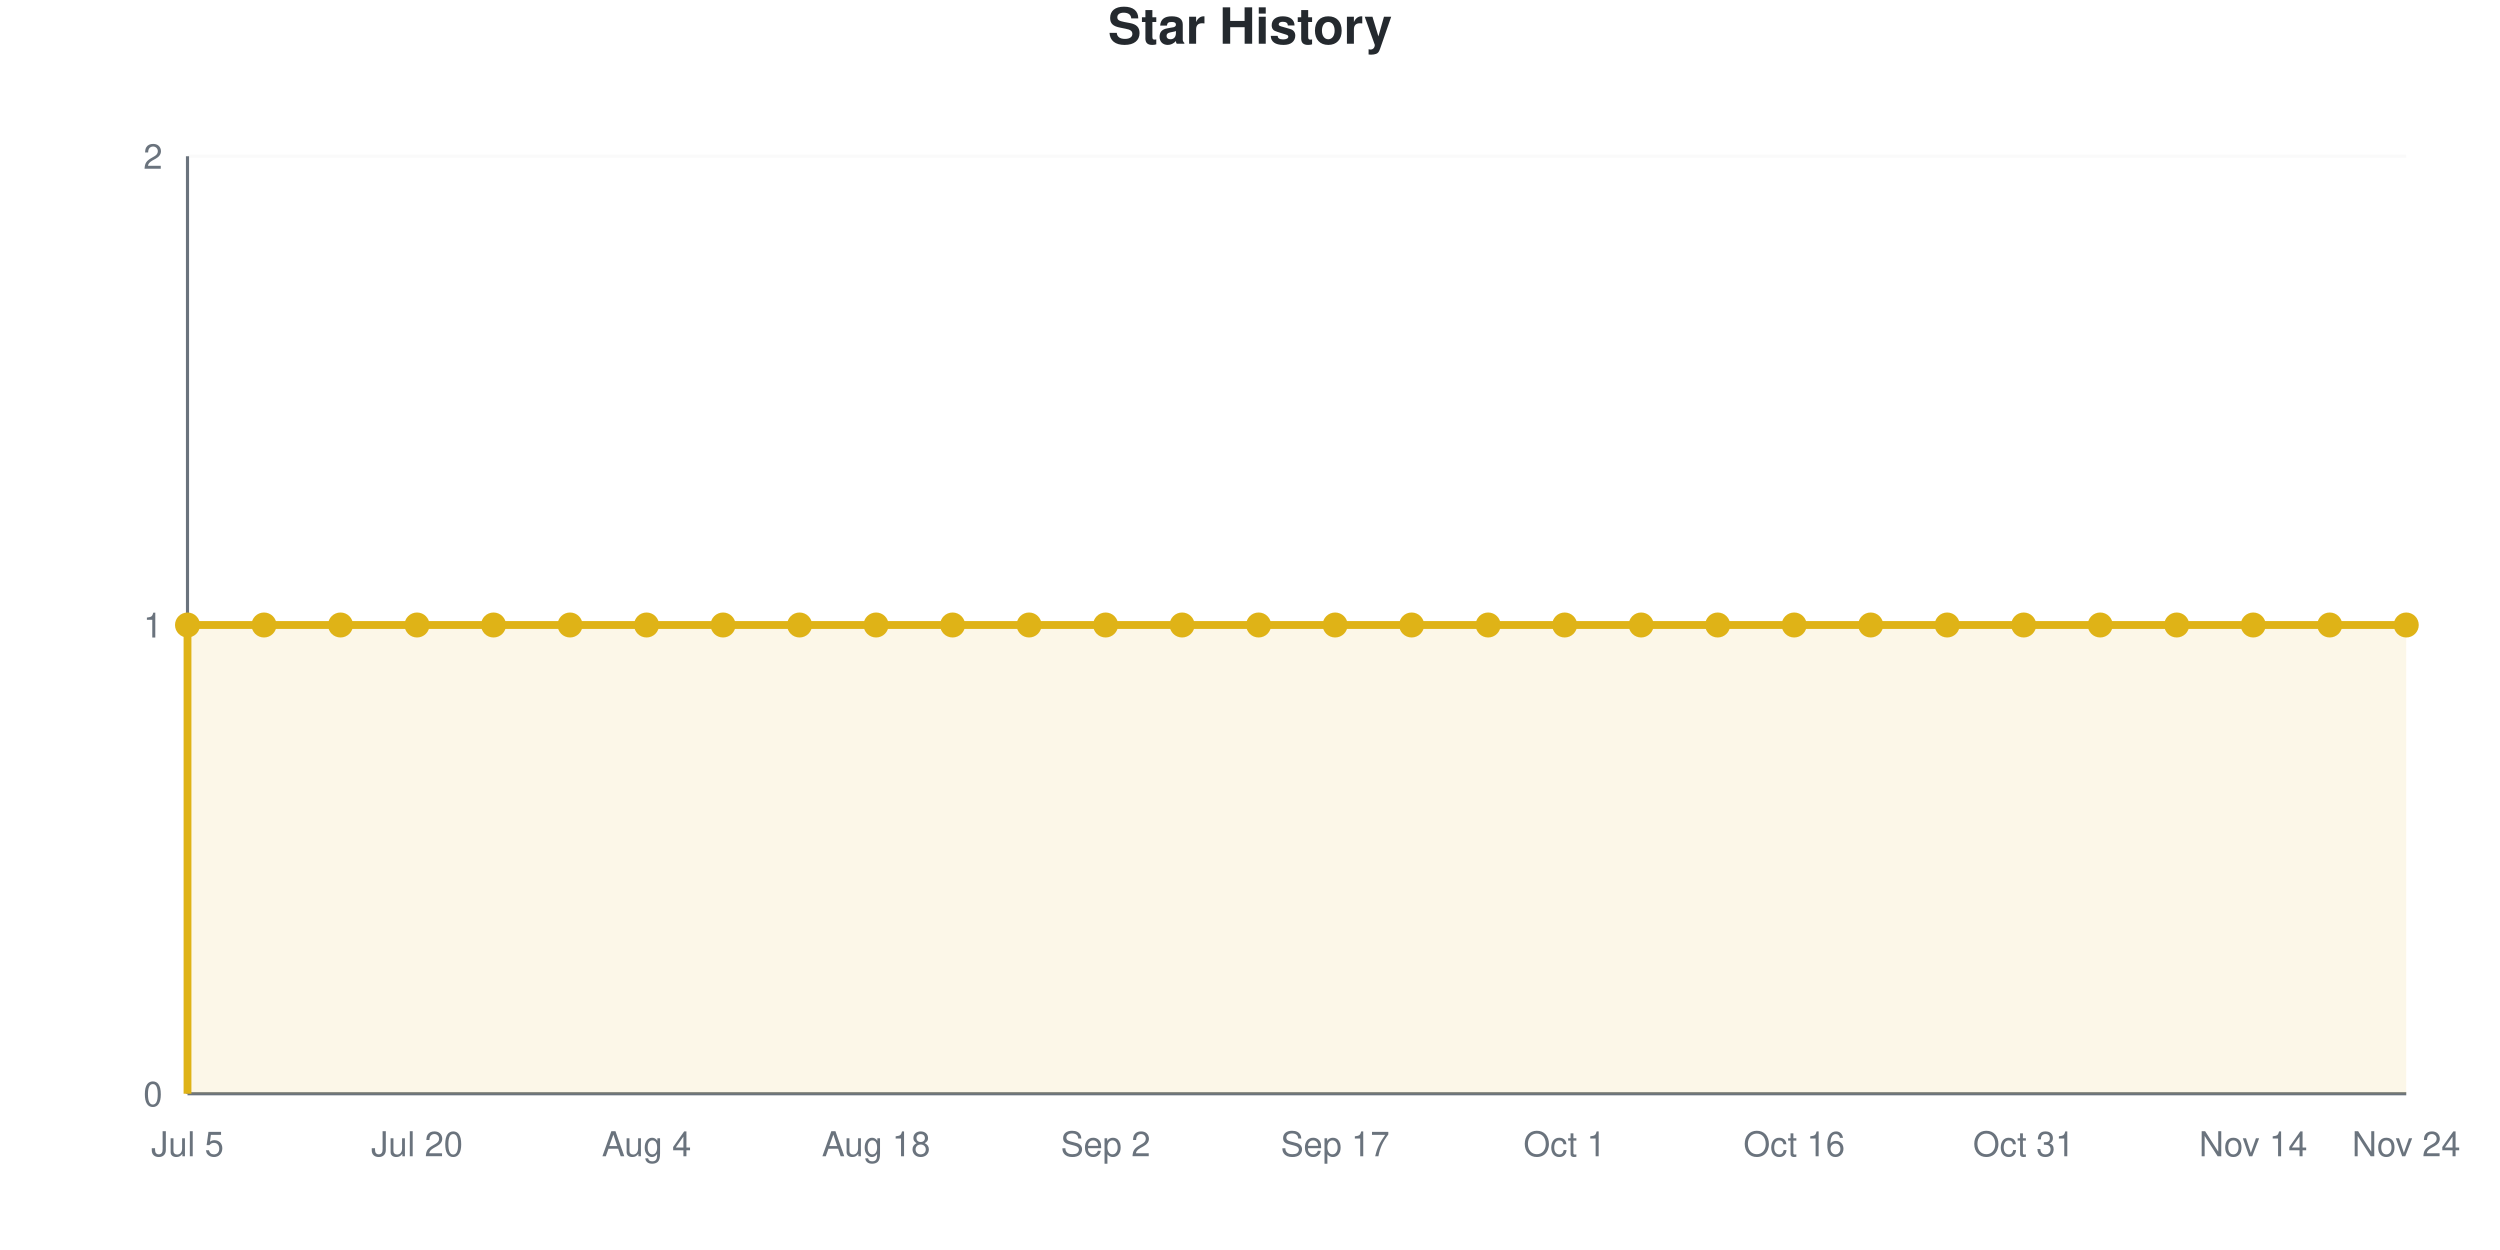
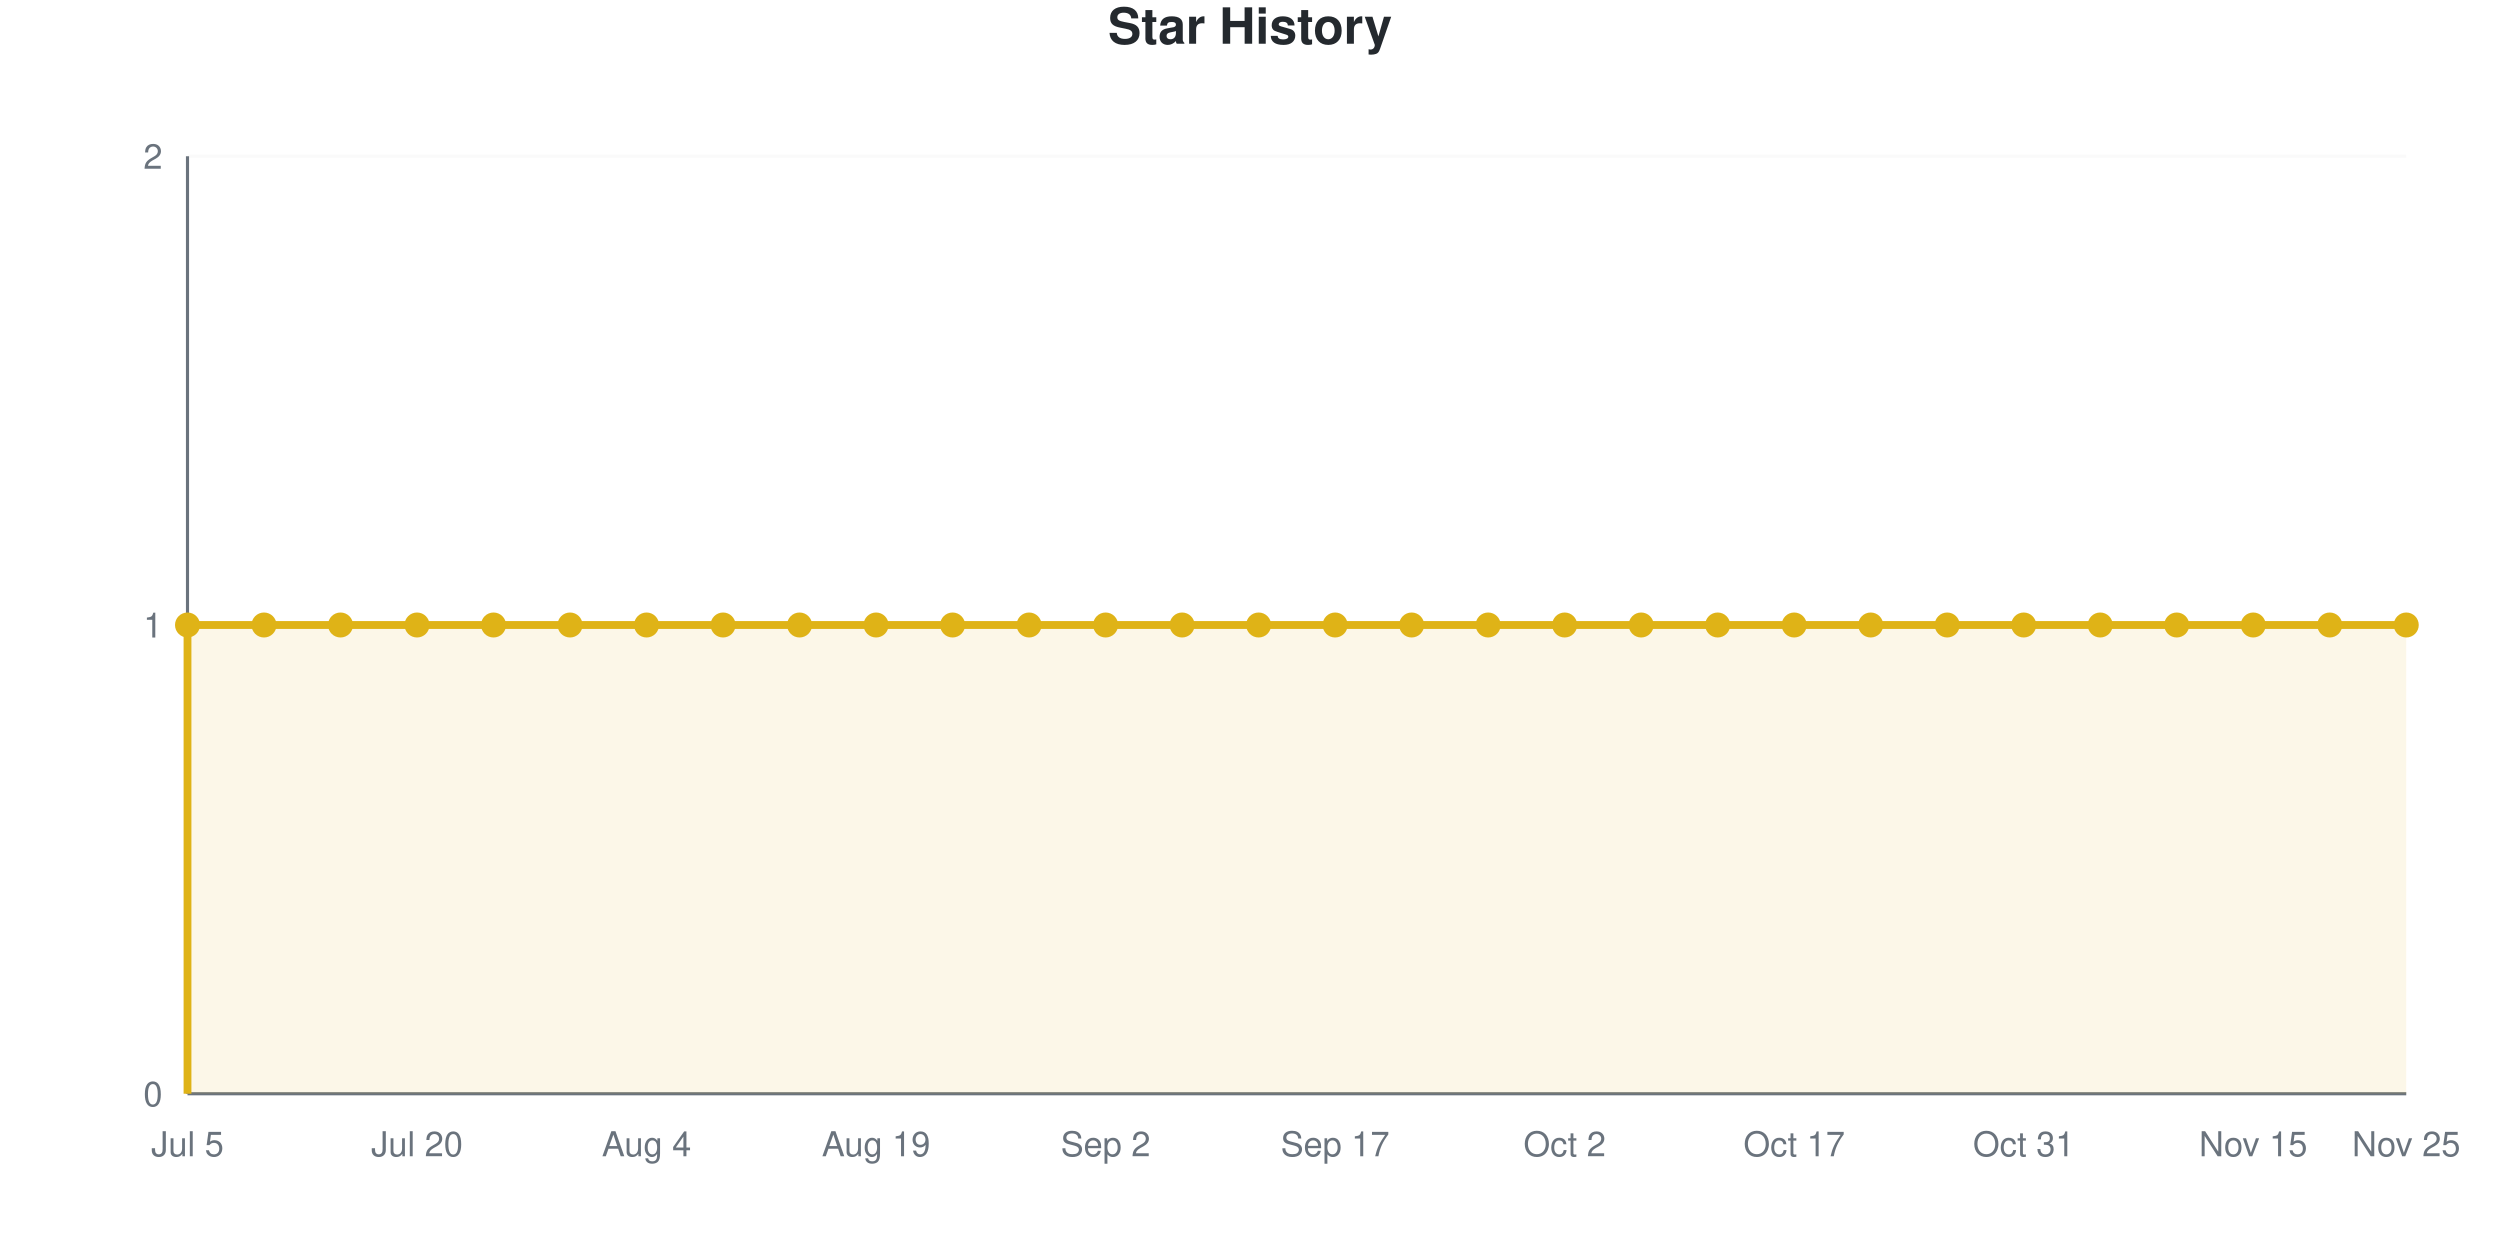
<svg xmlns="http://www.w3.org/2000/svg" viewBox="0 0 800 400" width="800" height="400" role="img">
  <style>
    @media (prefers-reduced-motion: no-preference) {
      @keyframes drawLine {
        to { stroke-dashoffset: 0; }
      }
      @keyframes fadeInPoint {
        0% { opacity: 0; }
        100% { opacity: 1; }
      }
      .data-line-0 {
        stroke-dasharray: 1290;
        stroke-dashoffset: 1290;
        animation: drawLine 2s ease-out forwards;
      }
      .data-point {
        opacity: 0;
        animation: fadeInPoint 0.5s ease-out forwards;
      }
    }
    .chart-bg { fill: #fff; }
    .chart-text { fill: #24292e; }
    .chart-muted { fill: #6a737d; }
    .chart-grid { stroke: #eee; }
    .chart-axis { stroke: #6a737d; }
    @media (prefers-color-scheme: dark) {
      .chart-bg { fill: #0d1117; }
      .chart-text { fill: #e6edf3; }
      .chart-muted { fill: #8b949e; }
      .chart-grid { stroke: #21262d; }
      .chart-axis { stroke: #8b949e; }
    }
  </style>
  <rect width="800" height="400" class="chart-bg" />
  <text x="400" y="14" text-anchor="middle" class="chart-text" font-size="16" font-weight="bold" font-family="-apple-system, BlinkMacSystemFont, 'Segoe UI', Helvetica, Arial, sans-serif">Star History</text>
  <g class="grid">
    <line x1="60" y1="350" x2="770" y2="350" class="chart-grid" stroke-opacity="0.3" />
    <text x="52" y="354" text-anchor="end" class="chart-muted" font-size="11" font-family="-apple-system, BlinkMacSystemFont, 'Segoe UI', Helvetica, Arial, sans-serif">0</text>
    <line x1="60" y1="200" x2="770" y2="200" class="chart-grid" stroke-opacity="0.3" />
    <text x="52" y="204" text-anchor="end" class="chart-muted" font-size="11" font-family="-apple-system, BlinkMacSystemFont, 'Segoe UI', Helvetica, Arial, sans-serif">1</text>
    <line x1="60" y1="50" x2="770" y2="50" class="chart-grid" stroke-opacity="0.3" />
    <text x="52" y="54" text-anchor="end" class="chart-muted" font-size="11" font-family="-apple-system, BlinkMacSystemFont, 'Segoe UI', Helvetica, Arial, sans-serif">2</text>
  </g>
  <g class="milestones">
    
  </g>
  <g class="x-axis">
    <text x="60" y="370" text-anchor="middle" class="chart-muted" font-size="11" font-family="-apple-system, BlinkMacSystemFont, 'Segoe UI', Helvetica, Arial, sans-serif">Jul 5</text>
    <text x="133.448" y="370" text-anchor="middle" class="chart-muted" font-size="11" font-family="-apple-system, BlinkMacSystemFont, 'Segoe UI', Helvetica, Arial, sans-serif">Jul 20</text>
    <text x="206.897" y="370" text-anchor="middle" class="chart-muted" font-size="11" font-family="-apple-system, BlinkMacSystemFont, 'Segoe UI', Helvetica, Arial, sans-serif">Aug 4</text>
-     <text x="280.345" y="370" text-anchor="middle" class="chart-muted" font-size="11" font-family="-apple-system, BlinkMacSystemFont, 'Segoe UI', Helvetica, Arial, sans-serif">Aug 18</text>
+     <text x="280.345" y="370" text-anchor="middle" class="chart-muted" font-size="11" font-family="-apple-system, BlinkMacSystemFont, 'Segoe UI', Helvetica, Arial, sans-serif">Aug 19</text>
    <text x="353.793" y="370" text-anchor="middle" class="chart-muted" font-size="11" font-family="-apple-system, BlinkMacSystemFont, 'Segoe UI', Helvetica, Arial, sans-serif">Sep 2</text>
    <text x="427.241" y="370" text-anchor="middle" class="chart-muted" font-size="11" font-family="-apple-system, BlinkMacSystemFont, 'Segoe UI', Helvetica, Arial, sans-serif">Sep 17</text>
-     <text x="500.69" y="370" text-anchor="middle" class="chart-muted" font-size="11" font-family="-apple-system, BlinkMacSystemFont, 'Segoe UI', Helvetica, Arial, sans-serif">Oct 1</text>
-     <text x="574.138" y="370" text-anchor="middle" class="chart-muted" font-size="11" font-family="-apple-system, BlinkMacSystemFont, 'Segoe UI', Helvetica, Arial, sans-serif">Oct 16</text>
+     <text x="500.69" y="370" text-anchor="middle" class="chart-muted" font-size="11" font-family="-apple-system, BlinkMacSystemFont, 'Segoe UI', Helvetica, Arial, sans-serif">Oct 2</text>
+     <text x="574.138" y="370" text-anchor="middle" class="chart-muted" font-size="11" font-family="-apple-system, BlinkMacSystemFont, 'Segoe UI', Helvetica, Arial, sans-serif">Oct 17</text>
    <text x="647.586" y="370" text-anchor="middle" class="chart-muted" font-size="11" font-family="-apple-system, BlinkMacSystemFont, 'Segoe UI', Helvetica, Arial, sans-serif">Oct 31</text>
-     <text x="721.034" y="370" text-anchor="middle" class="chart-muted" font-size="11" font-family="-apple-system, BlinkMacSystemFont, 'Segoe UI', Helvetica, Arial, sans-serif">Nov 14</text>
-     <text x="770" y="370" text-anchor="middle" class="chart-muted" font-size="11" font-family="-apple-system, BlinkMacSystemFont, 'Segoe UI', Helvetica, Arial, sans-serif">Nov 24</text>
+     <text x="721.034" y="370" text-anchor="middle" class="chart-muted" font-size="11" font-family="-apple-system, BlinkMacSystemFont, 'Segoe UI', Helvetica, Arial, sans-serif">Nov 15</text>
+     <text x="770" y="370" text-anchor="middle" class="chart-muted" font-size="11" font-family="-apple-system, BlinkMacSystemFont, 'Segoe UI', Helvetica, Arial, sans-serif">Nov 25</text>
  </g>
  <line x1="60" y1="50" x2="60" y2="350" class="chart-axis" stroke-width="1" />
  <line x1="60" y1="350" x2="770" y2="350" class="chart-axis" stroke-width="1" />
  <path d="M60,350 L60,200 C68.161,200 76.322,200 84.483,200 C92.644,200 100.805,200 108.966,200 C117.126,200 125.287,200 133.448,200 C141.609,200 149.77,200 157.931,200 C166.092,200 174.253,200 182.414,200 C190.575,200 198.736,200 206.897,200 C215.057,200 223.218,200 231.379,200 C239.54,200 247.701,200 255.862,200 C264.023,200 272.184,200 280.345,200 C288.506,200 296.667,200 304.828,200 C312.989,200 321.149,200 329.31,200 C337.471,200 345.632,200 353.793,200 C361.954,200 370.115,200 378.276,200 C386.437,200 394.598,200 402.759,200 C410.92,200 419.08,200 427.241,200 C435.402,200 443.563,200 451.724,200 C459.885,200 468.046,200 476.207,200 C484.368,200 492.529,200 500.69,200 C508.851,200 517.011,200 525.172,200 C533.333,200 541.494,200 549.655,200 C557.816,200 565.977,200 574.138,200 C582.299,200 590.46,200 598.621,200 C606.782,200 614.943,200 623.103,200 C631.264,200 639.425,200 647.586,200 C655.747,200 663.908,200 672.069,200 C680.23,200 688.391,200 696.552,200 C704.713,200 712.874,200 721.034,200 C729.195,200 737.356,200 745.517,200 C753.678,200 761.839,200 770,200 L770,350 L60,350 Z" fill="#dfb317" fill-opacity="0.1" />
  <path d="M60,350 L60,200 C68.161,200 76.322,200 84.483,200 C92.644,200 100.805,200 108.966,200 C117.126,200 125.287,200 133.448,200 C141.609,200 149.77,200 157.931,200 C166.092,200 174.253,200 182.414,200 C190.575,200 198.736,200 206.897,200 C215.057,200 223.218,200 231.379,200 C239.54,200 247.701,200 255.862,200 C264.023,200 272.184,200 280.345,200 C288.506,200 296.667,200 304.828,200 C312.989,200 321.149,200 329.31,200 C337.471,200 345.632,200 353.793,200 C361.954,200 370.115,200 378.276,200 C386.437,200 394.598,200 402.759,200 C410.92,200 419.08,200 427.241,200 C435.402,200 443.563,200 451.724,200 C459.885,200 468.046,200 476.207,200 C484.368,200 492.529,200 500.69,200 C508.851,200 517.011,200 525.172,200 C533.333,200 541.494,200 549.655,200 C557.816,200 565.977,200 574.138,200 C582.299,200 590.46,200 598.621,200 C606.782,200 614.943,200 623.103,200 C631.264,200 639.425,200 647.586,200 C655.747,200 663.908,200 672.069,200 C680.23,200 688.391,200 696.552,200 C704.713,200 712.874,200 721.034,200 C729.195,200 737.356,200 745.517,200 C753.678,200 761.839,200 770,200" fill="none" stroke="#dfb317" stroke-width="2.5" class="data-line-0" />
  <g class="points">
    <circle cx="60" cy="200" r="4" fill="#dfb317" class="data-point" style="animation-delay: 1.50s" />
    <circle cx="84.483" cy="200" r="4" fill="#dfb317" class="data-point" style="animation-delay: 1.55s" />
    <circle cx="108.966" cy="200" r="4" fill="#dfb317" class="data-point" style="animation-delay: 1.60s" />
    <circle cx="133.448" cy="200" r="4" fill="#dfb317" class="data-point" style="animation-delay: 1.65s" />
    <circle cx="157.931" cy="200" r="4" fill="#dfb317" class="data-point" style="animation-delay: 1.70s" />
    <circle cx="182.414" cy="200" r="4" fill="#dfb317" class="data-point" style="animation-delay: 1.75s" />
    <circle cx="206.897" cy="200" r="4" fill="#dfb317" class="data-point" style="animation-delay: 1.80s" />
    <circle cx="231.379" cy="200" r="4" fill="#dfb317" class="data-point" style="animation-delay: 1.85s" />
    <circle cx="255.862" cy="200" r="4" fill="#dfb317" class="data-point" style="animation-delay: 1.90s" />
    <circle cx="280.345" cy="200" r="4" fill="#dfb317" class="data-point" style="animation-delay: 1.95s" />
    <circle cx="304.828" cy="200" r="4" fill="#dfb317" class="data-point" style="animation-delay: 2.00s" />
    <circle cx="329.31" cy="200" r="4" fill="#dfb317" class="data-point" style="animation-delay: 2.05s" />
    <circle cx="353.793" cy="200" r="4" fill="#dfb317" class="data-point" style="animation-delay: 2.10s" />
    <circle cx="378.276" cy="200" r="4" fill="#dfb317" class="data-point" style="animation-delay: 2.15s" />
    <circle cx="402.759" cy="200" r="4" fill="#dfb317" class="data-point" style="animation-delay: 2.20s" />
    <circle cx="427.241" cy="200" r="4" fill="#dfb317" class="data-point" style="animation-delay: 2.25s" />
    <circle cx="451.724" cy="200" r="4" fill="#dfb317" class="data-point" style="animation-delay: 2.30s" />
    <circle cx="476.207" cy="200" r="4" fill="#dfb317" class="data-point" style="animation-delay: 2.35s" />
    <circle cx="500.69" cy="200" r="4" fill="#dfb317" class="data-point" style="animation-delay: 2.40s" />
    <circle cx="525.172" cy="200" r="4" fill="#dfb317" class="data-point" style="animation-delay: 2.45s" />
    <circle cx="549.655" cy="200" r="4" fill="#dfb317" class="data-point" style="animation-delay: 2.50s" />
    <circle cx="574.138" cy="200" r="4" fill="#dfb317" class="data-point" style="animation-delay: 2.55s" />
    <circle cx="598.621" cy="200" r="4" fill="#dfb317" class="data-point" style="animation-delay: 2.60s" />
    <circle cx="623.103" cy="200" r="4" fill="#dfb317" class="data-point" style="animation-delay: 2.65s" />
    <circle cx="647.586" cy="200" r="4" fill="#dfb317" class="data-point" style="animation-delay: 2.70s" />
    <circle cx="672.069" cy="200" r="4" fill="#dfb317" class="data-point" style="animation-delay: 2.75s" />
    <circle cx="696.552" cy="200" r="4" fill="#dfb317" class="data-point" style="animation-delay: 2.80s" />
    <circle cx="721.034" cy="200" r="4" fill="#dfb317" class="data-point" style="animation-delay: 2.85s" />
    <circle cx="745.517" cy="200" r="4" fill="#dfb317" class="data-point" style="animation-delay: 2.90s" />
    <circle cx="770" cy="200" r="4" fill="#dfb317" class="data-point" style="animation-delay: 2.95s" />
  </g>
</svg>
